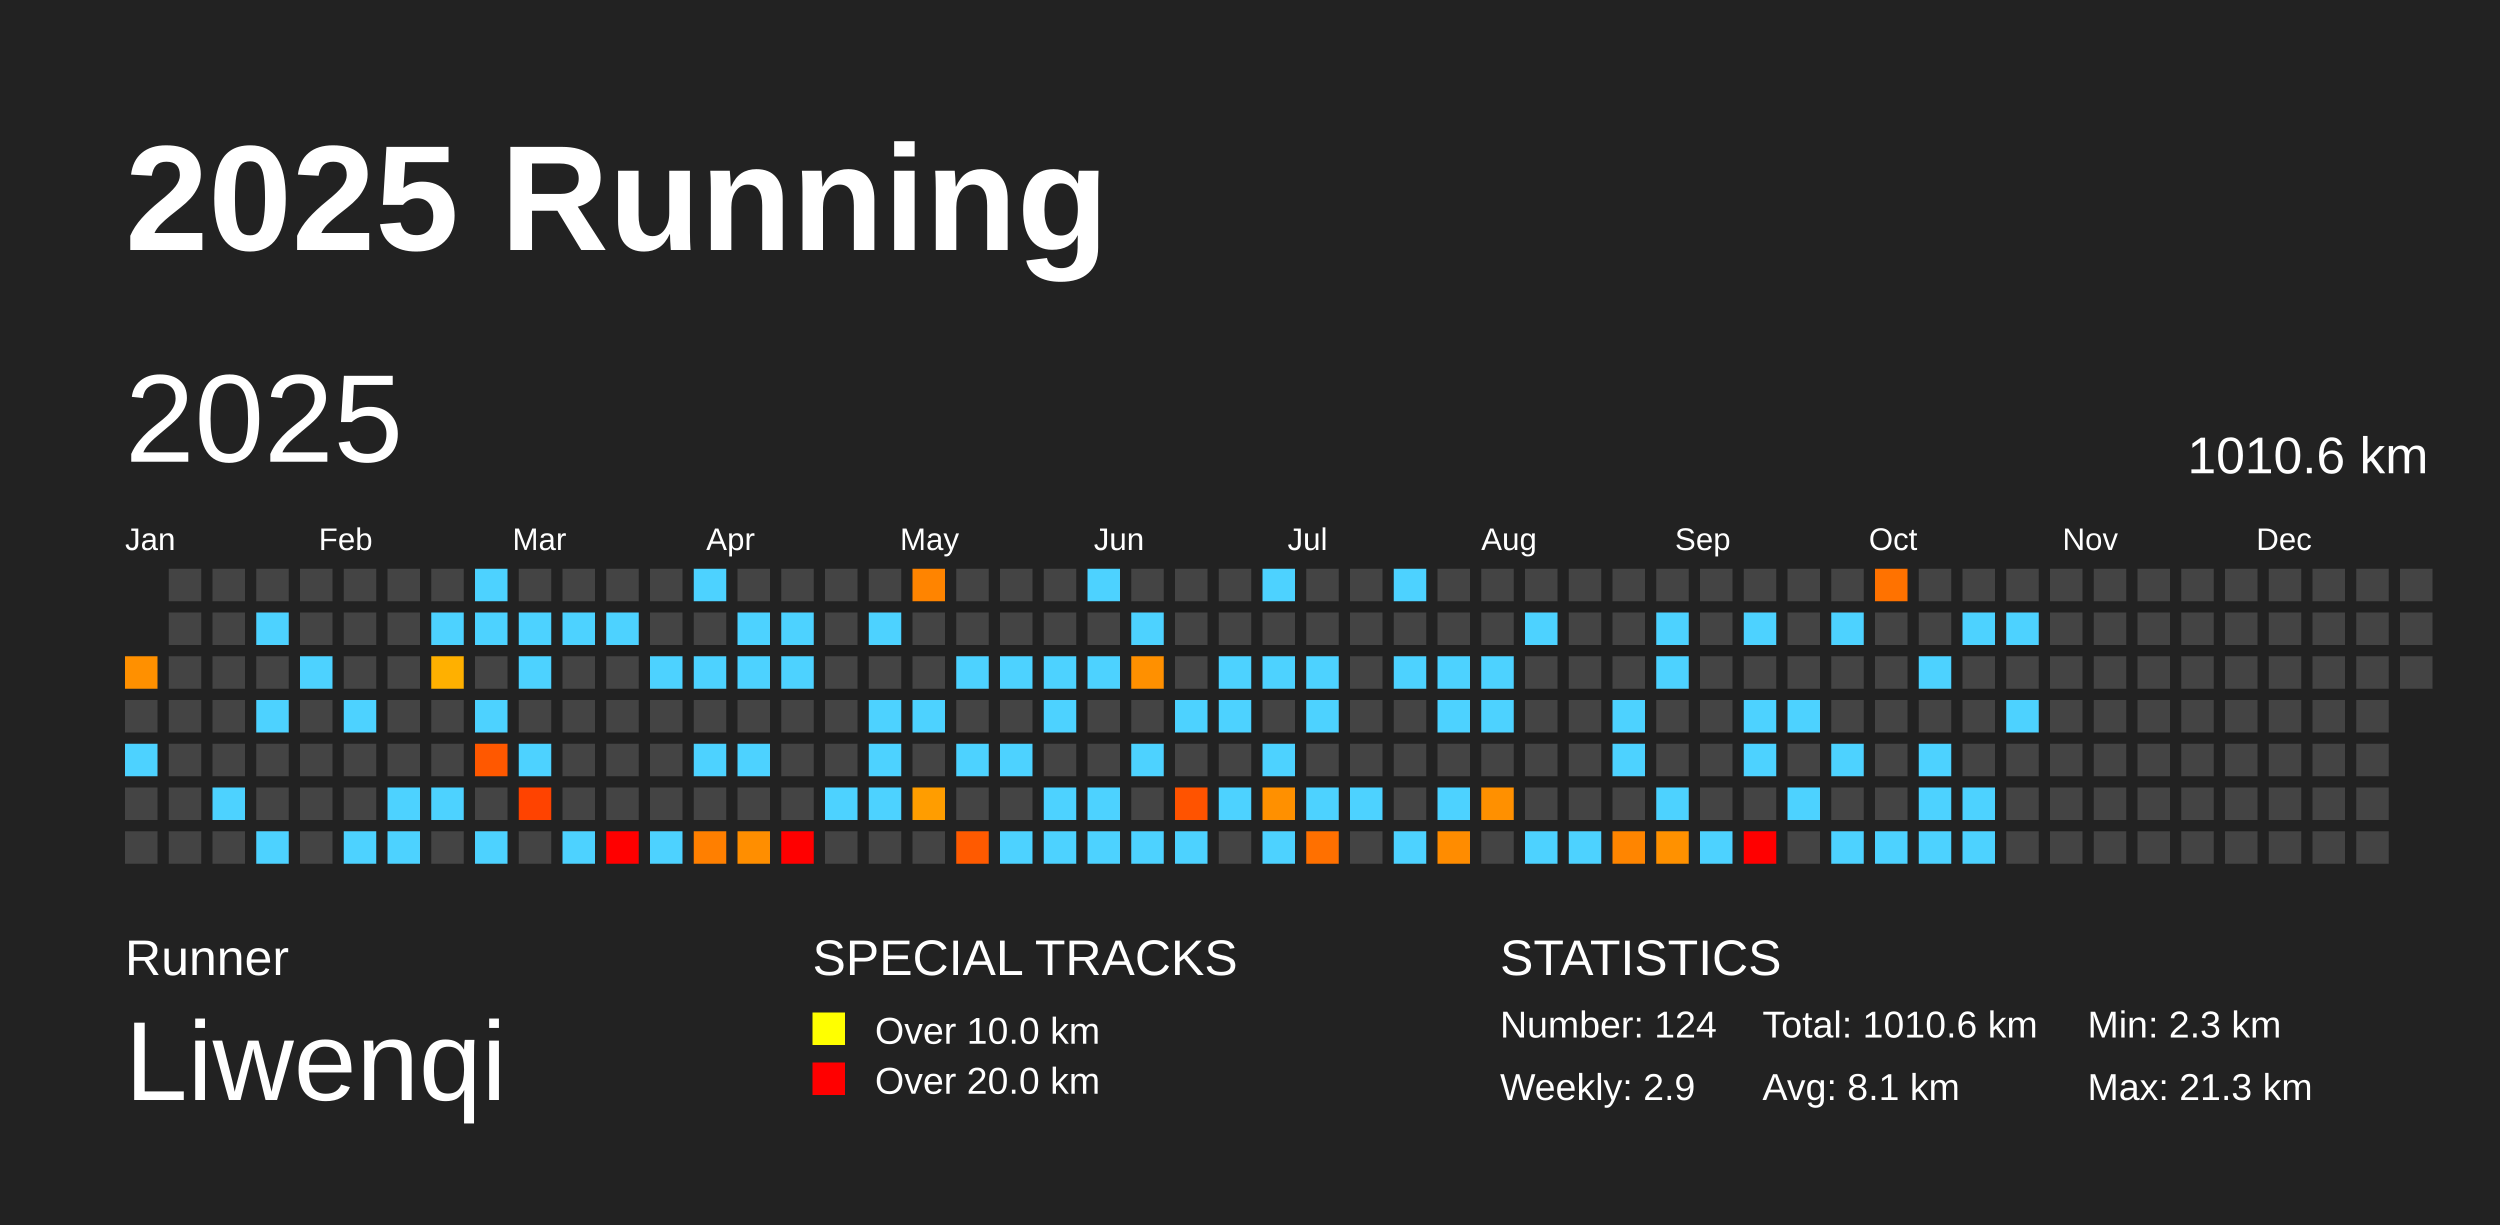
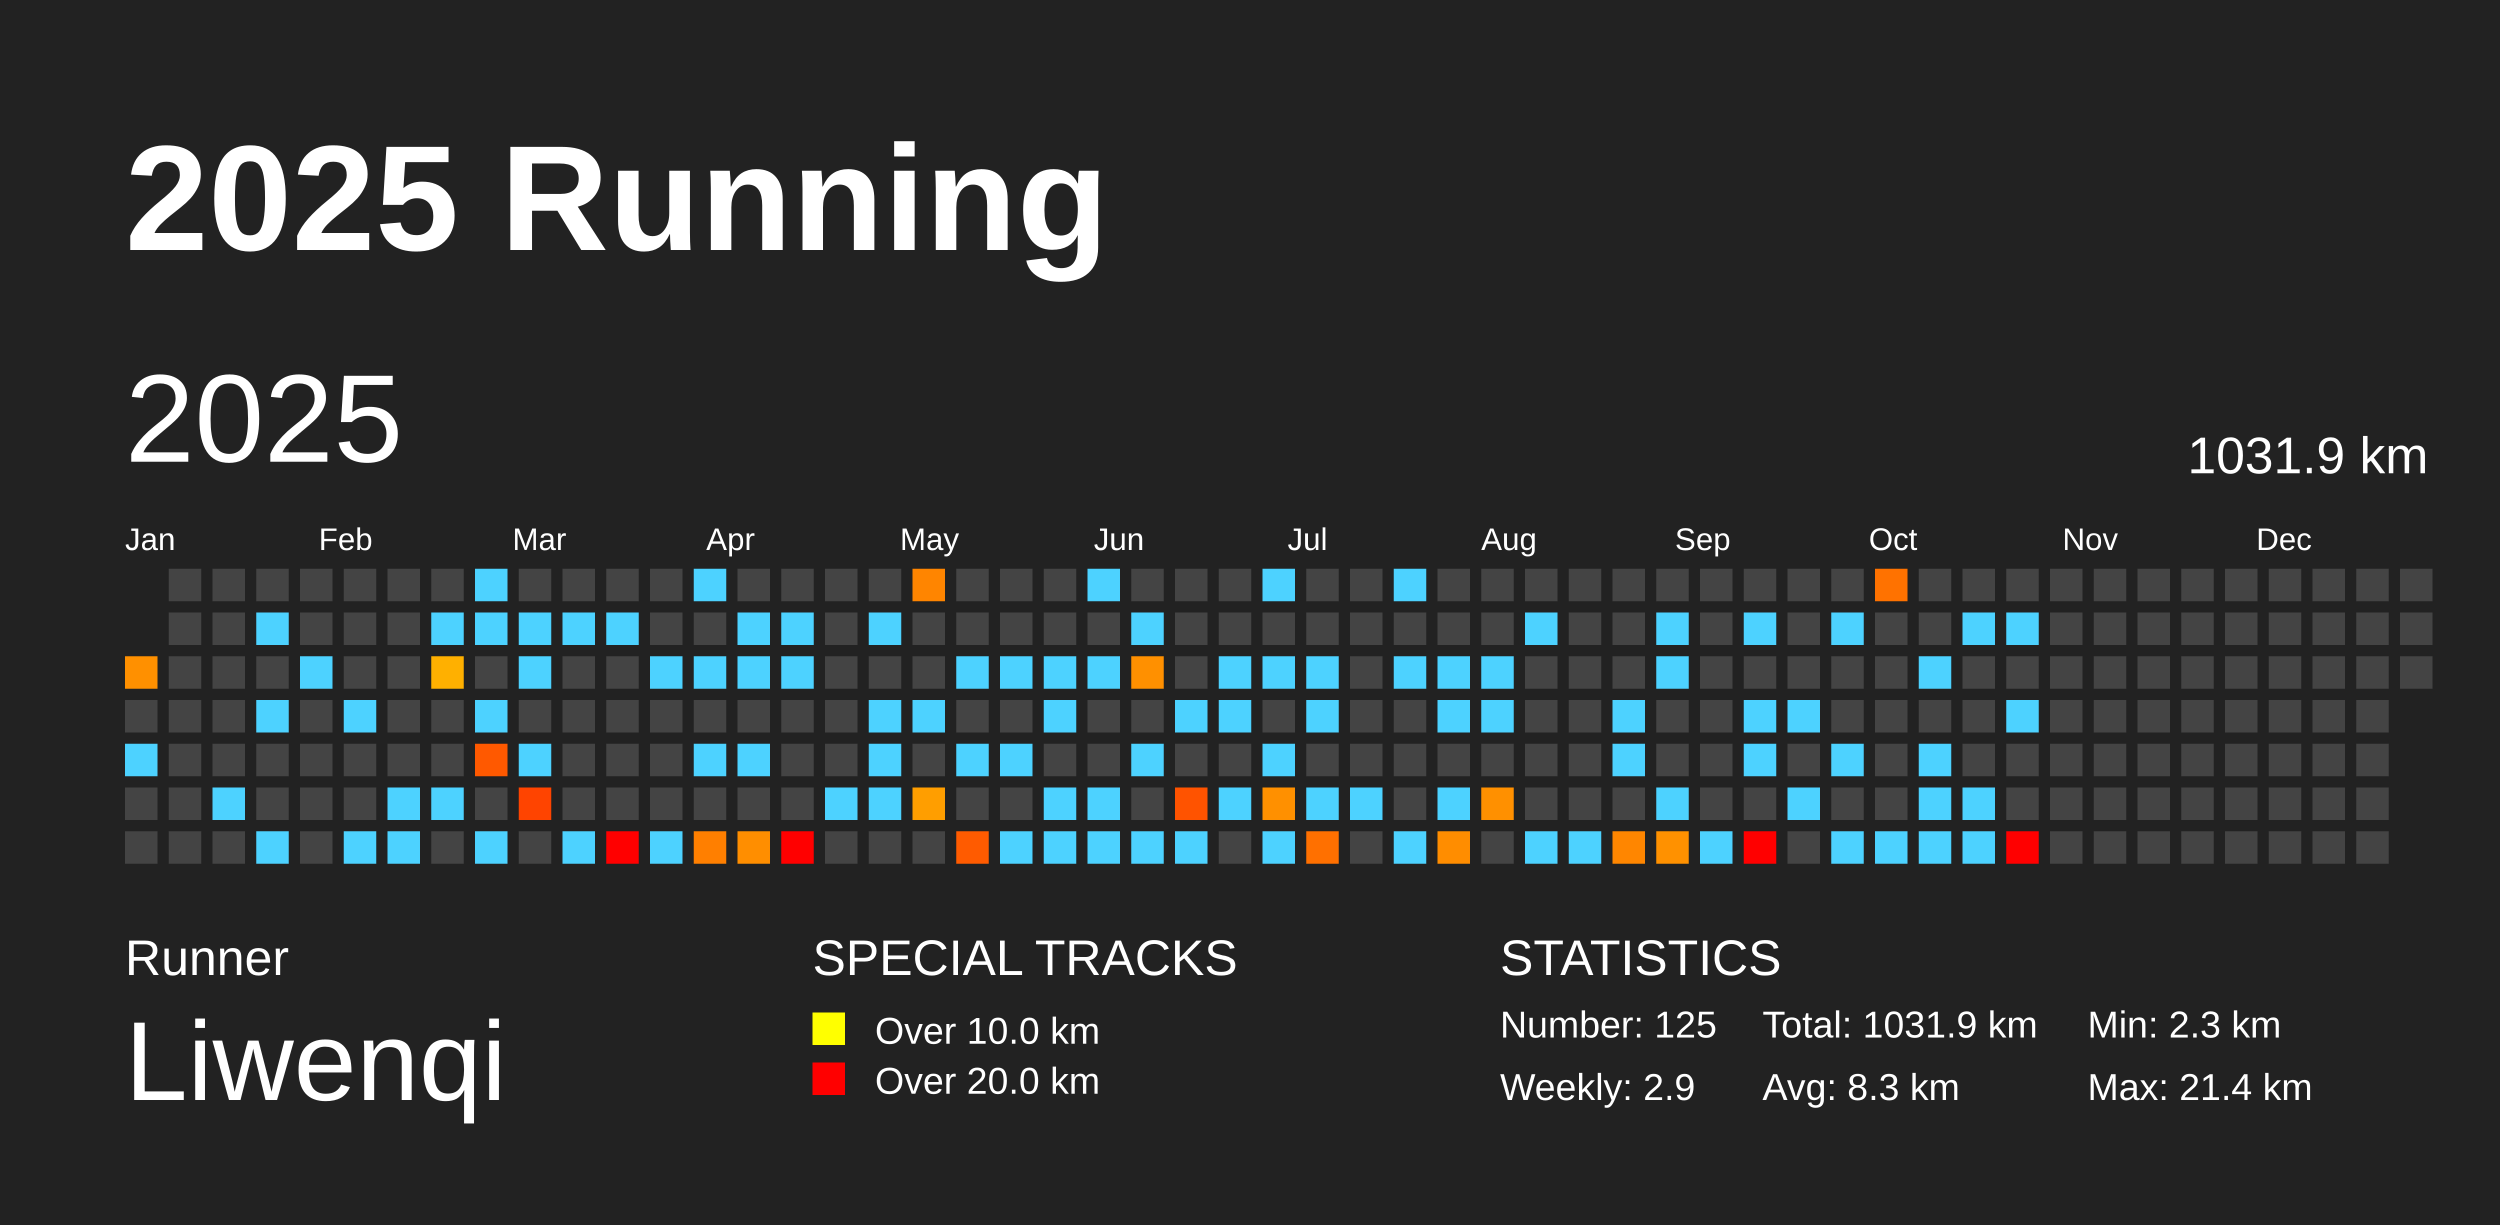
<svg xmlns="http://www.w3.org/2000/svg" baseProfile="full" height="98mm" version="1.1" viewBox="0,0,200,98" width="200mm">
  <defs />
  <rect fill="#222222" height="98" width="200" x="0" y="0" />
  <text fill="#FFFFFF" style="font-size:12px; font-family:Arial; font-weight:bold;" x="10" y="20">2025 Running</text>
  <text fill="#FFFFFF" style="font-size:4px; font-family:Arial" x="10" y="78">Runner</text>
  <text fill="#FFFFFF" style="font-size:9px; font-family:Arial" x="10" y="88">Liwenqi</text>
  <text fill="#FFFFFF" style="font-size:4px; font-family:Arial" x="65" y="78">SPECIAL TRACKS</text>
  <rect fill="yellow" height="2.6" width="2.6" x="65" y="81" />
  <text fill="#FFFFFF" style="font-size:3px; font-family:Arial" x="70" y="83.5">Over 10.0 km</text>
  <rect fill="red" height="2.6" width="2.6" x="65" y="85" />
  <text fill="#FFFFFF" style="font-size:3px; font-family:Arial" x="70" y="87.5">Over 20.0 km</text>
  <text fill="#FFFFFF" style="font-size:4px; font-family:Arial" x="120" y="78">STATISTICS</text>
-   <text fill="#FFFFFF" style="font-size:3px; font-family:Arial" x="120" y="83">Number: 124</text>
+   <text fill="#FFFFFF" style="font-size:3px; font-family:Arial" x="120" y="83">Number: 125</text>
  <text fill="#FFFFFF" style="font-size:3px; font-family:Arial" x="120" y="88">Weekly: 2.9</text>
-   <text fill="#FFFFFF" style="font-size:3px; font-family:Arial" x="141" y="83">Total: 1010.6 km</text>
-   <text fill="#FFFFFF" style="font-size:3px; font-family:Arial" x="141" y="88">Avg: 8.1 km</text>
+   <text fill="#FFFFFF" style="font-size:3px; font-family:Arial" x="141" y="83">Total: 1031.9 km</text>
+   <text fill="#FFFFFF" style="font-size:3px; font-family:Arial" x="141" y="88">Avg: 8.3 km</text>
  <text fill="#FFFFFF" style="font-size:3px; font-family:Arial" x="167" y="83">Min: 2.3 km</text>
-   <text fill="#FFFFFF" style="font-size:3px; font-family:Arial" x="167" y="88">Max: 21.3 km</text>
+   <text fill="#FFFFFF" style="font-size:3px; font-family:Arial" x="167" y="88">Max: 21.4 km</text>
  <text dominant-baseline="hanging" fill="#FFFFFF" style="font-size:10.0px; font-family:Arial;" x="10" y="30">2025</text>
-   <text dominant-baseline="hanging" fill="#FFFFFF" style="font-size:4.125px; font-family:Arial;" x="175" y="35">1010.6 km</text>
+   <text dominant-baseline="hanging" fill="#FFFFFF" style="font-size:4.125px; font-family:Arial;" x="175" y="35">1031.9 km</text>
  <text fill="#FFFFFF" style="font-size:2.5px; font-family:Arial" x="10.0" y="44">Jan</text>
  <text fill="#FFFFFF" style="font-size:2.5px; font-family:Arial" x="25.5" y="44">Feb</text>
  <text fill="#FFFFFF" style="font-size:2.5px; font-family:Arial" x="41.0" y="44">Mar</text>
  <text fill="#FFFFFF" style="font-size:2.5px; font-family:Arial" x="56.5" y="44">Apr</text>
  <text fill="#FFFFFF" style="font-size:2.5px; font-family:Arial" x="72.0" y="44">May</text>
  <text fill="#FFFFFF" style="font-size:2.5px; font-family:Arial" x="87.5" y="44">Jun</text>
  <text fill="#FFFFFF" style="font-size:2.5px; font-family:Arial" x="103.0" y="44">Jul</text>
  <text fill="#FFFFFF" style="font-size:2.5px; font-family:Arial" x="118.5" y="44">Aug</text>
  <text fill="#FFFFFF" style="font-size:2.5px; font-family:Arial" x="134.0" y="44">Sep</text>
  <text fill="#FFFFFF" style="font-size:2.5px; font-family:Arial" x="149.5" y="44">Oct</text>
  <text fill="#FFFFFF" style="font-size:2.5px; font-family:Arial" x="165.0" y="44">Nov</text>
  <text fill="#FFFFFF" style="font-size:2.5px; font-family:Arial" x="180.5" y="44">Dec</text>
  <rect fill="#ff9000" height="2.6" width="2.6" x="10.0" y="52.5" />
  <rect fill="#444444" height="2.6" width="2.6" x="10.0" y="56.0" />
  <rect fill="#4dd2ff" height="2.6" width="2.6" x="10.0" y="59.5" />
  <rect fill="#444444" height="2.6" width="2.6" x="10.0" y="63.0" />
  <rect fill="#444444" height="2.6" width="2.6" x="10.0" y="66.5" />
  <rect fill="#444444" height="2.6" width="2.6" x="13.5" y="45.5" />
  <rect fill="#444444" height="2.6" width="2.6" x="13.5" y="49.0" />
  <rect fill="#444444" height="2.6" width="2.6" x="13.5" y="52.5" />
  <rect fill="#444444" height="2.6" width="2.6" x="13.5" y="56.0" />
  <rect fill="#444444" height="2.6" width="2.6" x="13.5" y="59.5" />
  <rect fill="#444444" height="2.6" width="2.6" x="13.5" y="63.0" />
  <rect fill="#444444" height="2.6" width="2.6" x="13.5" y="66.5" />
  <rect fill="#444444" height="2.6" width="2.6" x="17.0" y="45.5" />
  <rect fill="#444444" height="2.6" width="2.6" x="17.0" y="49.0" />
  <rect fill="#444444" height="2.6" width="2.6" x="17.0" y="52.5" />
  <rect fill="#444444" height="2.6" width="2.6" x="17.0" y="56.0" />
  <rect fill="#444444" height="2.6" width="2.6" x="17.0" y="59.5" />
  <rect fill="#4dd2ff" height="2.6" width="2.6" x="17.0" y="63.0" />
  <rect fill="#444444" height="2.6" width="2.6" x="17.0" y="66.5" />
  <rect fill="#444444" height="2.6" width="2.6" x="20.5" y="45.5" />
  <rect fill="#4dd2ff" height="2.6" width="2.6" x="20.5" y="49.0" />
  <rect fill="#444444" height="2.6" width="2.6" x="20.5" y="52.5" />
  <rect fill="#4dd2ff" height="2.6" width="2.6" x="20.5" y="56.0" />
  <rect fill="#444444" height="2.6" width="2.6" x="20.5" y="59.5" />
  <rect fill="#444444" height="2.6" width="2.6" x="20.5" y="63.0" />
  <rect fill="#4dd2ff" height="2.6" width="2.6" x="20.5" y="66.5" />
  <rect fill="#444444" height="2.6" width="2.6" x="24.0" y="45.5" />
  <rect fill="#444444" height="2.6" width="2.6" x="24.0" y="49.0" />
  <rect fill="#4dd2ff" height="2.6" width="2.6" x="24.0" y="52.5" />
  <rect fill="#444444" height="2.6" width="2.6" x="24.0" y="56.0" />
  <rect fill="#444444" height="2.6" width="2.6" x="24.0" y="59.5" />
  <rect fill="#444444" height="2.6" width="2.6" x="24.0" y="63.0" />
  <rect fill="#444444" height="2.6" width="2.6" x="24.0" y="66.5" />
  <rect fill="#444444" height="2.6" width="2.6" x="27.5" y="45.5" />
  <rect fill="#444444" height="2.6" width="2.6" x="27.5" y="49.0" />
  <rect fill="#444444" height="2.6" width="2.6" x="27.5" y="52.5" />
  <rect fill="#4dd2ff" height="2.6" width="2.6" x="27.5" y="56.0" />
  <rect fill="#444444" height="2.6" width="2.6" x="27.5" y="59.5" />
  <rect fill="#444444" height="2.6" width="2.6" x="27.5" y="63.0" />
  <rect fill="#4dd2ff" height="2.6" width="2.6" x="27.5" y="66.5" />
  <rect fill="#444444" height="2.6" width="2.6" x="31.0" y="45.5" />
  <rect fill="#444444" height="2.6" width="2.6" x="31.0" y="49.0" />
  <rect fill="#444444" height="2.6" width="2.6" x="31.0" y="52.5" />
  <rect fill="#444444" height="2.6" width="2.6" x="31.0" y="56.0" />
  <rect fill="#444444" height="2.6" width="2.6" x="31.0" y="59.5" />
  <rect fill="#4dd2ff" height="2.6" width="2.6" x="31.0" y="63.0" />
  <rect fill="#4dd2ff" height="2.6" width="2.6" x="31.0" y="66.5" />
  <rect fill="#444444" height="2.6" width="2.6" x="34.5" y="45.5" />
  <rect fill="#4dd2ff" height="2.6" width="2.6" x="34.5" y="49.0" />
  <rect fill="#ffb000" height="2.6" width="2.6" x="34.5" y="52.5" />
  <rect fill="#444444" height="2.6" width="2.6" x="34.5" y="56.0" />
  <rect fill="#444444" height="2.6" width="2.6" x="34.5" y="59.5" />
  <rect fill="#4dd2ff" height="2.6" width="2.6" x="34.5" y="63.0" />
  <rect fill="#444444" height="2.6" width="2.6" x="34.5" y="66.5" />
  <rect fill="#4dd2ff" height="2.6" width="2.6" x="38.0" y="45.5" />
  <rect fill="#4dd2ff" height="2.6" width="2.6" x="38.0" y="49.0" />
  <rect fill="#444444" height="2.6" width="2.6" x="38.0" y="52.5" />
  <rect fill="#4dd2ff" height="2.6" width="2.6" x="38.0" y="56.0" />
-   <rect fill="#ff5800" height="2.6" width="2.6" x="38.0" y="59.5" />
+   <rect fill="#ff5900" height="2.6" width="2.6" x="38.0" y="59.5" />
  <rect fill="#444444" height="2.6" width="2.6" x="38.0" y="63.0" />
  <rect fill="#4dd2ff" height="2.6" width="2.6" x="38.0" y="66.5" />
  <rect fill="#444444" height="2.6" width="2.6" x="41.5" y="45.5" />
  <rect fill="#4dd2ff" height="2.6" width="2.6" x="41.5" y="49.0" />
  <rect fill="#4dd2ff" height="2.6" width="2.6" x="41.5" y="52.5" />
  <rect fill="#444444" height="2.6" width="2.6" x="41.5" y="56.0" />
  <rect fill="#4dd2ff" height="2.6" width="2.6" x="41.5" y="59.5" />
-   <rect fill="#ff4300" height="2.6" width="2.6" x="41.5" y="63.0" />
+   <rect fill="#ff4400" height="2.6" width="2.6" x="41.5" y="63.0" />
  <rect fill="#444444" height="2.6" width="2.6" x="41.5" y="66.5" />
  <rect fill="#444444" height="2.6" width="2.6" x="45.0" y="45.5" />
  <rect fill="#4dd2ff" height="2.6" width="2.6" x="45.0" y="49.0" />
  <rect fill="#444444" height="2.6" width="2.6" x="45.0" y="52.5" />
  <rect fill="#444444" height="2.6" width="2.6" x="45.0" y="56.0" />
  <rect fill="#444444" height="2.6" width="2.6" x="45.0" y="59.5" />
  <rect fill="#444444" height="2.6" width="2.6" x="45.0" y="63.0" />
  <rect fill="#4dd2ff" height="2.6" width="2.6" x="45.0" y="66.5" />
  <rect fill="#444444" height="2.6" width="2.6" x="48.5" y="45.5" />
  <rect fill="#4dd2ff" height="2.6" width="2.6" x="48.5" y="49.0" />
  <rect fill="#444444" height="2.6" width="2.6" x="48.5" y="52.5" />
  <rect fill="#444444" height="2.6" width="2.6" x="48.5" y="56.0" />
  <rect fill="#444444" height="2.6" width="2.6" x="48.5" y="59.5" />
  <rect fill="#444444" height="2.6" width="2.6" x="48.5" y="63.0" />
  <rect fill="red" height="2.6" width="2.6" x="48.5" y="66.5" />
  <rect fill="#444444" height="2.6" width="2.6" x="52.0" y="45.5" />
  <rect fill="#444444" height="2.6" width="2.6" x="52.0" y="49.0" />
  <rect fill="#4dd2ff" height="2.6" width="2.6" x="52.0" y="52.5" />
  <rect fill="#444444" height="2.6" width="2.6" x="52.0" y="56.0" />
  <rect fill="#444444" height="2.6" width="2.6" x="52.0" y="59.5" />
  <rect fill="#444444" height="2.6" width="2.6" x="52.0" y="63.0" />
  <rect fill="#4dd2ff" height="2.6" width="2.6" x="52.0" y="66.5" />
  <rect fill="#4dd2ff" height="2.6" width="2.6" x="55.5" y="45.5" />
  <rect fill="#444444" height="2.6" width="2.6" x="55.5" y="49.0" />
  <rect fill="#4dd2ff" height="2.6" width="2.6" x="55.5" y="52.5" />
  <rect fill="#444444" height="2.6" width="2.6" x="55.5" y="56.0" />
  <rect fill="#4dd2ff" height="2.6" width="2.6" x="55.5" y="59.5" />
  <rect fill="#444444" height="2.6" width="2.6" x="55.5" y="63.0" />
  <rect fill="#ff7f00" height="2.6" width="2.6" x="55.5" y="66.5" />
  <rect fill="#444444" height="2.6" width="2.6" x="59.0" y="45.5" />
  <rect fill="#4dd2ff" height="2.6" width="2.6" x="59.0" y="49.0" />
  <rect fill="#4dd2ff" height="2.6" width="2.6" x="59.0" y="52.5" />
  <rect fill="#444444" height="2.6" width="2.6" x="59.0" y="56.0" />
  <rect fill="#4dd2ff" height="2.6" width="2.6" x="59.0" y="59.5" />
  <rect fill="#444444" height="2.6" width="2.6" x="59.0" y="63.0" />
  <rect fill="#ff8e00" height="2.6" width="2.6" x="59.0" y="66.5" />
  <rect fill="#444444" height="2.6" width="2.6" x="62.5" y="45.5" />
  <rect fill="#4dd2ff" height="2.6" width="2.6" x="62.5" y="49.0" />
  <rect fill="#4dd2ff" height="2.6" width="2.6" x="62.5" y="52.5" />
  <rect fill="#444444" height="2.6" width="2.6" x="62.5" y="56.0" />
  <rect fill="#444444" height="2.6" width="2.6" x="62.5" y="59.5" />
  <rect fill="#444444" height="2.6" width="2.6" x="62.5" y="63.0" />
  <rect fill="red" height="2.6" width="2.6" x="62.5" y="66.5" />
  <rect fill="#444444" height="2.6" width="2.6" x="66.0" y="45.5" />
  <rect fill="#444444" height="2.6" width="2.6" x="66.0" y="49.0" />
  <rect fill="#444444" height="2.6" width="2.6" x="66.0" y="52.5" />
  <rect fill="#444444" height="2.6" width="2.6" x="66.0" y="56.0" />
  <rect fill="#444444" height="2.6" width="2.6" x="66.0" y="59.5" />
  <rect fill="#4dd2ff" height="2.6" width="2.6" x="66.0" y="63.0" />
  <rect fill="#444444" height="2.6" width="2.6" x="66.0" y="66.5" />
  <rect fill="#444444" height="2.6" width="2.6" x="69.5" y="45.5" />
  <rect fill="#4dd2ff" height="2.6" width="2.6" x="69.5" y="49.0" />
  <rect fill="#444444" height="2.6" width="2.6" x="69.5" y="52.5" />
  <rect fill="#4dd2ff" height="2.6" width="2.6" x="69.5" y="56.0" />
  <rect fill="#4dd2ff" height="2.6" width="2.6" x="69.5" y="59.5" />
  <rect fill="#4dd2ff" height="2.6" width="2.6" x="69.5" y="63.0" />
  <rect fill="#444444" height="2.6" width="2.6" x="69.5" y="66.5" />
-   <rect fill="#ff8400" height="2.6" width="2.6" x="73.0" y="45.5" />
+   <rect fill="#ff8500" height="2.6" width="2.6" x="73.0" y="45.5" />
  <rect fill="#444444" height="2.6" width="2.6" x="73.0" y="49.0" />
  <rect fill="#444444" height="2.6" width="2.6" x="73.0" y="52.5" />
  <rect fill="#4dd2ff" height="2.6" width="2.6" x="73.0" y="56.0" />
  <rect fill="#444444" height="2.6" width="2.6" x="73.0" y="59.5" />
-   <rect fill="#ff9d00" height="2.6" width="2.6" x="73.0" y="63.0" />
+   <rect fill="#ff9e00" height="2.6" width="2.6" x="73.0" y="63.0" />
  <rect fill="#444444" height="2.6" width="2.6" x="73.0" y="66.5" />
  <rect fill="#444444" height="2.6" width="2.6" x="76.5" y="45.5" />
  <rect fill="#444444" height="2.6" width="2.6" x="76.5" y="49.0" />
  <rect fill="#4dd2ff" height="2.6" width="2.6" x="76.5" y="52.5" />
  <rect fill="#444444" height="2.6" width="2.6" x="76.5" y="56.0" />
  <rect fill="#4dd2ff" height="2.6" width="2.6" x="76.5" y="59.5" />
  <rect fill="#444444" height="2.6" width="2.6" x="76.5" y="63.0" />
-   <rect fill="#ff5a00" height="2.6" width="2.6" x="76.5" y="66.5" />
+   <rect fill="#ff5b00" height="2.6" width="2.6" x="76.5" y="66.5" />
  <rect fill="#444444" height="2.6" width="2.6" x="80.0" y="45.5" />
  <rect fill="#444444" height="2.6" width="2.6" x="80.0" y="49.0" />
  <rect fill="#4dd2ff" height="2.6" width="2.6" x="80.0" y="52.5" />
  <rect fill="#444444" height="2.6" width="2.6" x="80.0" y="56.0" />
  <rect fill="#4dd2ff" height="2.6" width="2.6" x="80.0" y="59.5" />
  <rect fill="#444444" height="2.6" width="2.6" x="80.0" y="63.0" />
  <rect fill="#4dd2ff" height="2.6" width="2.6" x="80.0" y="66.5" />
  <rect fill="#444444" height="2.6" width="2.6" x="83.5" y="45.5" />
  <rect fill="#444444" height="2.6" width="2.6" x="83.5" y="49.0" />
  <rect fill="#4dd2ff" height="2.6" width="2.6" x="83.5" y="52.5" />
  <rect fill="#4dd2ff" height="2.6" width="2.6" x="83.5" y="56.0" />
  <rect fill="#444444" height="2.6" width="2.6" x="83.5" y="59.5" />
  <rect fill="#4dd2ff" height="2.6" width="2.6" x="83.5" y="63.0" />
  <rect fill="#4dd2ff" height="2.6" width="2.6" x="83.5" y="66.5" />
  <rect fill="#4dd2ff" height="2.6" width="2.6" x="87.0" y="45.5" />
  <rect fill="#444444" height="2.6" width="2.6" x="87.0" y="49.0" />
  <rect fill="#4dd2ff" height="2.6" width="2.6" x="87.0" y="52.5" />
  <rect fill="#444444" height="2.6" width="2.6" x="87.0" y="56.0" />
  <rect fill="#444444" height="2.6" width="2.6" x="87.0" y="59.5" />
  <rect fill="#4dd2ff" height="2.6" width="2.6" x="87.0" y="63.0" />
  <rect fill="#4dd2ff" height="2.6" width="2.6" x="87.0" y="66.5" />
  <rect fill="#444444" height="2.6" width="2.6" x="90.5" y="45.5" />
  <rect fill="#4dd2ff" height="2.6" width="2.6" x="90.5" y="49.0" />
  <rect fill="#ff9000" height="2.6" width="2.6" x="90.5" y="52.5" />
  <rect fill="#444444" height="2.6" width="2.6" x="90.5" y="56.0" />
  <rect fill="#4dd2ff" height="2.6" width="2.6" x="90.5" y="59.5" />
  <rect fill="#444444" height="2.6" width="2.6" x="90.5" y="63.0" />
  <rect fill="#4dd2ff" height="2.6" width="2.6" x="90.5" y="66.5" />
  <rect fill="#444444" height="2.6" width="2.6" x="94.0" y="45.5" />
  <rect fill="#444444" height="2.6" width="2.6" x="94.0" y="49.0" />
  <rect fill="#444444" height="2.6" width="2.6" x="94.0" y="52.5" />
  <rect fill="#4dd2ff" height="2.6" width="2.6" x="94.0" y="56.0" />
  <rect fill="#444444" height="2.6" width="2.6" x="94.0" y="59.5" />
  <rect fill="#ff5300" height="2.6" width="2.6" x="94.0" y="63.0" />
  <rect fill="#4dd2ff" height="2.6" width="2.6" x="94.0" y="66.5" />
  <rect fill="#444444" height="2.6" width="2.6" x="97.5" y="45.5" />
  <rect fill="#444444" height="2.6" width="2.6" x="97.5" y="49.0" />
  <rect fill="#4dd2ff" height="2.6" width="2.6" x="97.5" y="52.5" />
  <rect fill="#4dd2ff" height="2.6" width="2.6" x="97.5" y="56.0" />
  <rect fill="#444444" height="2.6" width="2.6" x="97.5" y="59.5" />
  <rect fill="#4dd2ff" height="2.6" width="2.6" x="97.5" y="63.0" />
  <rect fill="#444444" height="2.6" width="2.6" x="97.5" y="66.5" />
  <rect fill="#4dd2ff" height="2.6" width="2.6" x="101.0" y="45.5" />
  <rect fill="#444444" height="2.6" width="2.6" x="101.0" y="49.0" />
  <rect fill="#4dd2ff" height="2.6" width="2.6" x="101.0" y="52.5" />
  <rect fill="#444444" height="2.6" width="2.6" x="101.0" y="56.0" />
  <rect fill="#4dd2ff" height="2.6" width="2.6" x="101.0" y="59.5" />
  <rect fill="#ff9000" height="2.6" width="2.6" x="101.0" y="63.0" />
  <rect fill="#4dd2ff" height="2.6" width="2.6" x="101.0" y="66.5" />
  <rect fill="#444444" height="2.6" width="2.6" x="104.5" y="45.5" />
  <rect fill="#444444" height="2.6" width="2.6" x="104.5" y="49.0" />
  <rect fill="#4dd2ff" height="2.6" width="2.6" x="104.5" y="52.5" />
  <rect fill="#4dd2ff" height="2.6" width="2.6" x="104.5" y="56.0" />
  <rect fill="#444444" height="2.6" width="2.6" x="104.5" y="59.5" />
  <rect fill="#4dd2ff" height="2.6" width="2.6" x="104.5" y="63.0" />
  <rect fill="#ff7000" height="2.6" width="2.6" x="104.5" y="66.5" />
  <rect fill="#444444" height="2.6" width="2.6" x="108.0" y="45.5" />
  <rect fill="#444444" height="2.6" width="2.6" x="108.0" y="49.0" />
  <rect fill="#444444" height="2.6" width="2.6" x="108.0" y="52.5" />
  <rect fill="#444444" height="2.6" width="2.6" x="108.0" y="56.0" />
  <rect fill="#444444" height="2.6" width="2.6" x="108.0" y="59.5" />
  <rect fill="#4dd2ff" height="2.6" width="2.6" x="108.0" y="63.0" />
  <rect fill="#444444" height="2.6" width="2.6" x="108.0" y="66.5" />
  <rect fill="#4dd2ff" height="2.6" width="2.6" x="111.5" y="45.5" />
  <rect fill="#444444" height="2.6" width="2.6" x="111.5" y="49.0" />
  <rect fill="#4dd2ff" height="2.6" width="2.6" x="111.5" y="52.5" />
  <rect fill="#444444" height="2.6" width="2.6" x="111.5" y="56.0" />
  <rect fill="#444444" height="2.6" width="2.6" x="111.5" y="59.5" />
  <rect fill="#444444" height="2.6" width="2.6" x="111.5" y="63.0" />
  <rect fill="#4dd2ff" height="2.6" width="2.6" x="111.5" y="66.5" />
  <rect fill="#444444" height="2.6" width="2.6" x="115.0" y="45.5" />
  <rect fill="#444444" height="2.6" width="2.6" x="115.0" y="49.0" />
  <rect fill="#4dd2ff" height="2.6" width="2.6" x="115.0" y="52.5" />
  <rect fill="#4dd2ff" height="2.6" width="2.6" x="115.0" y="56.0" />
  <rect fill="#444444" height="2.6" width="2.6" x="115.0" y="59.5" />
  <rect fill="#4dd2ff" height="2.6" width="2.6" x="115.0" y="63.0" />
-   <rect fill="#ff8c00" height="2.6" width="2.6" x="115.0" y="66.5" />
+   <rect fill="#ff8d00" height="2.6" width="2.6" x="115.0" y="66.5" />
  <rect fill="#444444" height="2.6" width="2.6" x="118.5" y="45.5" />
  <rect fill="#444444" height="2.6" width="2.6" x="118.5" y="49.0" />
  <rect fill="#4dd2ff" height="2.6" width="2.6" x="118.5" y="52.5" />
  <rect fill="#4dd2ff" height="2.6" width="2.6" x="118.5" y="56.0" />
  <rect fill="#444444" height="2.6" width="2.6" x="118.5" y="59.5" />
  <rect fill="#ff9000" height="2.6" width="2.6" x="118.5" y="63.0" />
  <rect fill="#444444" height="2.6" width="2.6" x="118.5" y="66.5" />
  <rect fill="#444444" height="2.6" width="2.6" x="122.0" y="45.5" />
  <rect fill="#4dd2ff" height="2.6" width="2.6" x="122.0" y="49.0" />
  <rect fill="#444444" height="2.6" width="2.6" x="122.0" y="52.5" />
  <rect fill="#444444" height="2.6" width="2.6" x="122.0" y="56.0" />
  <rect fill="#444444" height="2.6" width="2.6" x="122.0" y="59.5" />
  <rect fill="#444444" height="2.6" width="2.6" x="122.0" y="63.0" />
  <rect fill="#4dd2ff" height="2.6" width="2.6" x="122.0" y="66.5" />
  <rect fill="#444444" height="2.6" width="2.6" x="125.5" y="45.5" />
  <rect fill="#444444" height="2.6" width="2.6" x="125.5" y="49.0" />
  <rect fill="#444444" height="2.6" width="2.6" x="125.5" y="52.5" />
  <rect fill="#444444" height="2.6" width="2.6" x="125.5" y="56.0" />
  <rect fill="#444444" height="2.6" width="2.6" x="125.5" y="59.5" />
  <rect fill="#444444" height="2.6" width="2.6" x="125.5" y="63.0" />
  <rect fill="#4dd2ff" height="2.6" width="2.6" x="125.5" y="66.5" />
  <rect fill="#444444" height="2.6" width="2.6" x="129.0" y="45.5" />
  <rect fill="#444444" height="2.6" width="2.6" x="129.0" y="49.0" />
  <rect fill="#444444" height="2.6" width="2.6" x="129.0" y="52.5" />
  <rect fill="#4dd2ff" height="2.6" width="2.6" x="129.0" y="56.0" />
  <rect fill="#4dd2ff" height="2.6" width="2.6" x="129.0" y="59.5" />
  <rect fill="#444444" height="2.6" width="2.6" x="129.0" y="63.0" />
-   <rect fill="#ff8500" height="2.6" width="2.6" x="129.0" y="66.5" />
+   <rect fill="#ff8600" height="2.6" width="2.6" x="129.0" y="66.5" />
  <rect fill="#444444" height="2.6" width="2.6" x="132.5" y="45.5" />
  <rect fill="#4dd2ff" height="2.6" width="2.6" x="132.5" y="49.0" />
  <rect fill="#4dd2ff" height="2.6" width="2.6" x="132.5" y="52.5" />
  <rect fill="#444444" height="2.6" width="2.6" x="132.5" y="56.0" />
  <rect fill="#444444" height="2.6" width="2.6" x="132.5" y="59.5" />
  <rect fill="#4dd2ff" height="2.6" width="2.6" x="132.5" y="63.0" />
  <rect fill="#ff9100" height="2.6" width="2.6" x="132.5" y="66.5" />
  <rect fill="#444444" height="2.6" width="2.6" x="136.0" y="45.5" />
  <rect fill="#444444" height="2.6" width="2.6" x="136.0" y="49.0" />
  <rect fill="#444444" height="2.6" width="2.6" x="136.0" y="52.5" />
  <rect fill="#444444" height="2.6" width="2.6" x="136.0" y="56.0" />
  <rect fill="#444444" height="2.6" width="2.6" x="136.0" y="59.5" />
  <rect fill="#444444" height="2.6" width="2.6" x="136.0" y="63.0" />
  <rect fill="#4dd2ff" height="2.6" width="2.6" x="136.0" y="66.5" />
  <rect fill="#444444" height="2.6" width="2.6" x="139.5" y="45.5" />
  <rect fill="#4dd2ff" height="2.6" width="2.6" x="139.5" y="49.0" />
  <rect fill="#444444" height="2.6" width="2.6" x="139.5" y="52.5" />
  <rect fill="#4dd2ff" height="2.6" width="2.6" x="139.5" y="56.0" />
  <rect fill="#4dd2ff" height="2.6" width="2.6" x="139.5" y="59.5" />
  <rect fill="#444444" height="2.6" width="2.6" x="139.5" y="63.0" />
  <rect fill="red" height="2.6" width="2.6" x="139.5" y="66.5" />
  <rect fill="#444444" height="2.6" width="2.6" x="143.0" y="45.5" />
  <rect fill="#444444" height="2.6" width="2.6" x="143.0" y="49.0" />
  <rect fill="#444444" height="2.6" width="2.6" x="143.0" y="52.5" />
  <rect fill="#4dd2ff" height="2.6" width="2.6" x="143.0" y="56.0" />
  <rect fill="#444444" height="2.6" width="2.6" x="143.0" y="59.5" />
  <rect fill="#4dd2ff" height="2.6" width="2.6" x="143.0" y="63.0" />
  <rect fill="#444444" height="2.6" width="2.6" x="143.0" y="66.5" />
  <rect fill="#444444" height="2.6" width="2.6" x="146.5" y="45.5" />
  <rect fill="#4dd2ff" height="2.6" width="2.6" x="146.5" y="49.0" />
  <rect fill="#444444" height="2.6" width="2.6" x="146.5" y="52.5" />
  <rect fill="#444444" height="2.6" width="2.6" x="146.5" y="56.0" />
  <rect fill="#4dd2ff" height="2.6" width="2.6" x="146.5" y="59.5" />
  <rect fill="#444444" height="2.6" width="2.6" x="146.5" y="63.0" />
  <rect fill="#4dd2ff" height="2.6" width="2.6" x="146.5" y="66.5" />
  <rect fill="#ff7200" height="2.6" width="2.6" x="150.0" y="45.5" />
  <rect fill="#444444" height="2.6" width="2.6" x="150.0" y="49.0" />
  <rect fill="#444444" height="2.6" width="2.6" x="150.0" y="52.5" />
  <rect fill="#444444" height="2.6" width="2.6" x="150.0" y="56.0" />
  <rect fill="#444444" height="2.6" width="2.6" x="150.0" y="59.5" />
  <rect fill="#444444" height="2.6" width="2.6" x="150.0" y="63.0" />
  <rect fill="#4dd2ff" height="2.6" width="2.6" x="150.0" y="66.5" />
  <rect fill="#444444" height="2.6" width="2.6" x="153.5" y="45.5" />
  <rect fill="#444444" height="2.6" width="2.6" x="153.5" y="49.0" />
  <rect fill="#4dd2ff" height="2.6" width="2.6" x="153.5" y="52.5" />
  <rect fill="#444444" height="2.6" width="2.6" x="153.5" y="56.0" />
  <rect fill="#4dd2ff" height="2.6" width="2.6" x="153.5" y="59.5" />
  <rect fill="#4dd2ff" height="2.6" width="2.6" x="153.5" y="63.0" />
  <rect fill="#4dd2ff" height="2.6" width="2.6" x="153.5" y="66.5" />
  <rect fill="#444444" height="2.6" width="2.6" x="157.0" y="45.5" />
  <rect fill="#4dd2ff" height="2.6" width="2.6" x="157.0" y="49.0" />
  <rect fill="#444444" height="2.6" width="2.6" x="157.0" y="52.5" />
  <rect fill="#444444" height="2.6" width="2.6" x="157.0" y="56.0" />
  <rect fill="#444444" height="2.6" width="2.6" x="157.0" y="59.5" />
  <rect fill="#4dd2ff" height="2.6" width="2.6" x="157.0" y="63.0" />
  <rect fill="#4dd2ff" height="2.6" width="2.6" x="157.0" y="66.5" />
  <rect fill="#444444" height="2.6" width="2.6" x="160.5" y="45.5" />
  <rect fill="#4dd2ff" height="2.6" width="2.6" x="160.5" y="49.0" />
  <rect fill="#444444" height="2.6" width="2.6" x="160.5" y="52.5" />
  <rect fill="#4dd2ff" height="2.6" width="2.6" x="160.5" y="56.0" />
  <rect fill="#444444" height="2.6" width="2.6" x="160.5" y="59.5" />
  <rect fill="#444444" height="2.6" width="2.6" x="160.5" y="63.0" />
-   <rect fill="#444444" height="2.6" width="2.6" x="160.5" y="66.5" />
+   <rect fill="red" height="2.6" width="2.6" x="160.5" y="66.5" />
  <rect fill="#444444" height="2.6" width="2.6" x="164.0" y="45.5" />
  <rect fill="#444444" height="2.6" width="2.6" x="164.0" y="49.0" />
  <rect fill="#444444" height="2.6" width="2.6" x="164.0" y="52.5" />
  <rect fill="#444444" height="2.6" width="2.6" x="164.0" y="56.0" />
  <rect fill="#444444" height="2.6" width="2.6" x="164.0" y="59.5" />
  <rect fill="#444444" height="2.6" width="2.6" x="164.0" y="63.0" />
  <rect fill="#444444" height="2.6" width="2.6" x="164.0" y="66.5" />
  <rect fill="#444444" height="2.6" width="2.6" x="167.5" y="45.5" />
  <rect fill="#444444" height="2.6" width="2.6" x="167.5" y="49.0" />
  <rect fill="#444444" height="2.6" width="2.6" x="167.5" y="52.5" />
  <rect fill="#444444" height="2.6" width="2.6" x="167.5" y="56.0" />
  <rect fill="#444444" height="2.6" width="2.6" x="167.5" y="59.5" />
  <rect fill="#444444" height="2.6" width="2.6" x="167.5" y="63.0" />
  <rect fill="#444444" height="2.6" width="2.6" x="167.5" y="66.5" />
  <rect fill="#444444" height="2.6" width="2.6" x="171.0" y="45.5" />
  <rect fill="#444444" height="2.6" width="2.6" x="171.0" y="49.0" />
  <rect fill="#444444" height="2.6" width="2.6" x="171.0" y="52.5" />
  <rect fill="#444444" height="2.6" width="2.6" x="171.0" y="56.0" />
  <rect fill="#444444" height="2.6" width="2.6" x="171.0" y="59.5" />
  <rect fill="#444444" height="2.6" width="2.6" x="171.0" y="63.0" />
  <rect fill="#444444" height="2.6" width="2.6" x="171.0" y="66.5" />
  <rect fill="#444444" height="2.6" width="2.6" x="174.5" y="45.5" />
  <rect fill="#444444" height="2.6" width="2.6" x="174.5" y="49.0" />
  <rect fill="#444444" height="2.6" width="2.6" x="174.5" y="52.5" />
  <rect fill="#444444" height="2.6" width="2.6" x="174.5" y="56.0" />
  <rect fill="#444444" height="2.6" width="2.6" x="174.5" y="59.5" />
  <rect fill="#444444" height="2.6" width="2.6" x="174.5" y="63.0" />
  <rect fill="#444444" height="2.6" width="2.6" x="174.5" y="66.5" />
  <rect fill="#444444" height="2.6" width="2.6" x="178.0" y="45.5" />
  <rect fill="#444444" height="2.6" width="2.6" x="178.0" y="49.0" />
  <rect fill="#444444" height="2.6" width="2.6" x="178.0" y="52.5" />
  <rect fill="#444444" height="2.6" width="2.6" x="178.0" y="56.0" />
  <rect fill="#444444" height="2.6" width="2.6" x="178.0" y="59.5" />
  <rect fill="#444444" height="2.6" width="2.6" x="178.0" y="63.0" />
  <rect fill="#444444" height="2.6" width="2.6" x="178.0" y="66.5" />
  <rect fill="#444444" height="2.6" width="2.6" x="181.5" y="45.5" />
  <rect fill="#444444" height="2.6" width="2.6" x="181.5" y="49.0" />
  <rect fill="#444444" height="2.6" width="2.6" x="181.5" y="52.5" />
  <rect fill="#444444" height="2.6" width="2.6" x="181.5" y="56.0" />
  <rect fill="#444444" height="2.6" width="2.6" x="181.5" y="59.5" />
  <rect fill="#444444" height="2.6" width="2.6" x="181.5" y="63.0" />
  <rect fill="#444444" height="2.6" width="2.6" x="181.5" y="66.5" />
  <rect fill="#444444" height="2.6" width="2.6" x="185.0" y="45.5" />
  <rect fill="#444444" height="2.6" width="2.6" x="185.0" y="49.0" />
  <rect fill="#444444" height="2.6" width="2.6" x="185.0" y="52.5" />
  <rect fill="#444444" height="2.6" width="2.6" x="185.0" y="56.0" />
  <rect fill="#444444" height="2.6" width="2.6" x="185.0" y="59.5" />
  <rect fill="#444444" height="2.6" width="2.6" x="185.0" y="63.0" />
  <rect fill="#444444" height="2.6" width="2.6" x="185.0" y="66.5" />
  <rect fill="#444444" height="2.6" width="2.6" x="188.5" y="45.5" />
  <rect fill="#444444" height="2.6" width="2.6" x="188.5" y="49.0" />
  <rect fill="#444444" height="2.6" width="2.6" x="188.5" y="52.5" />
  <rect fill="#444444" height="2.6" width="2.6" x="188.5" y="56.0" />
  <rect fill="#444444" height="2.6" width="2.6" x="188.5" y="59.5" />
  <rect fill="#444444" height="2.6" width="2.6" x="188.5" y="63.0" />
  <rect fill="#444444" height="2.6" width="2.6" x="188.5" y="66.5" />
  <rect fill="#444444" height="2.6" width="2.6" x="192.0" y="45.5" />
  <rect fill="#444444" height="2.6" width="2.6" x="192.0" y="49.0" />
  <rect fill="#444444" height="2.6" width="2.6" x="192.0" y="52.5" />
</svg>
